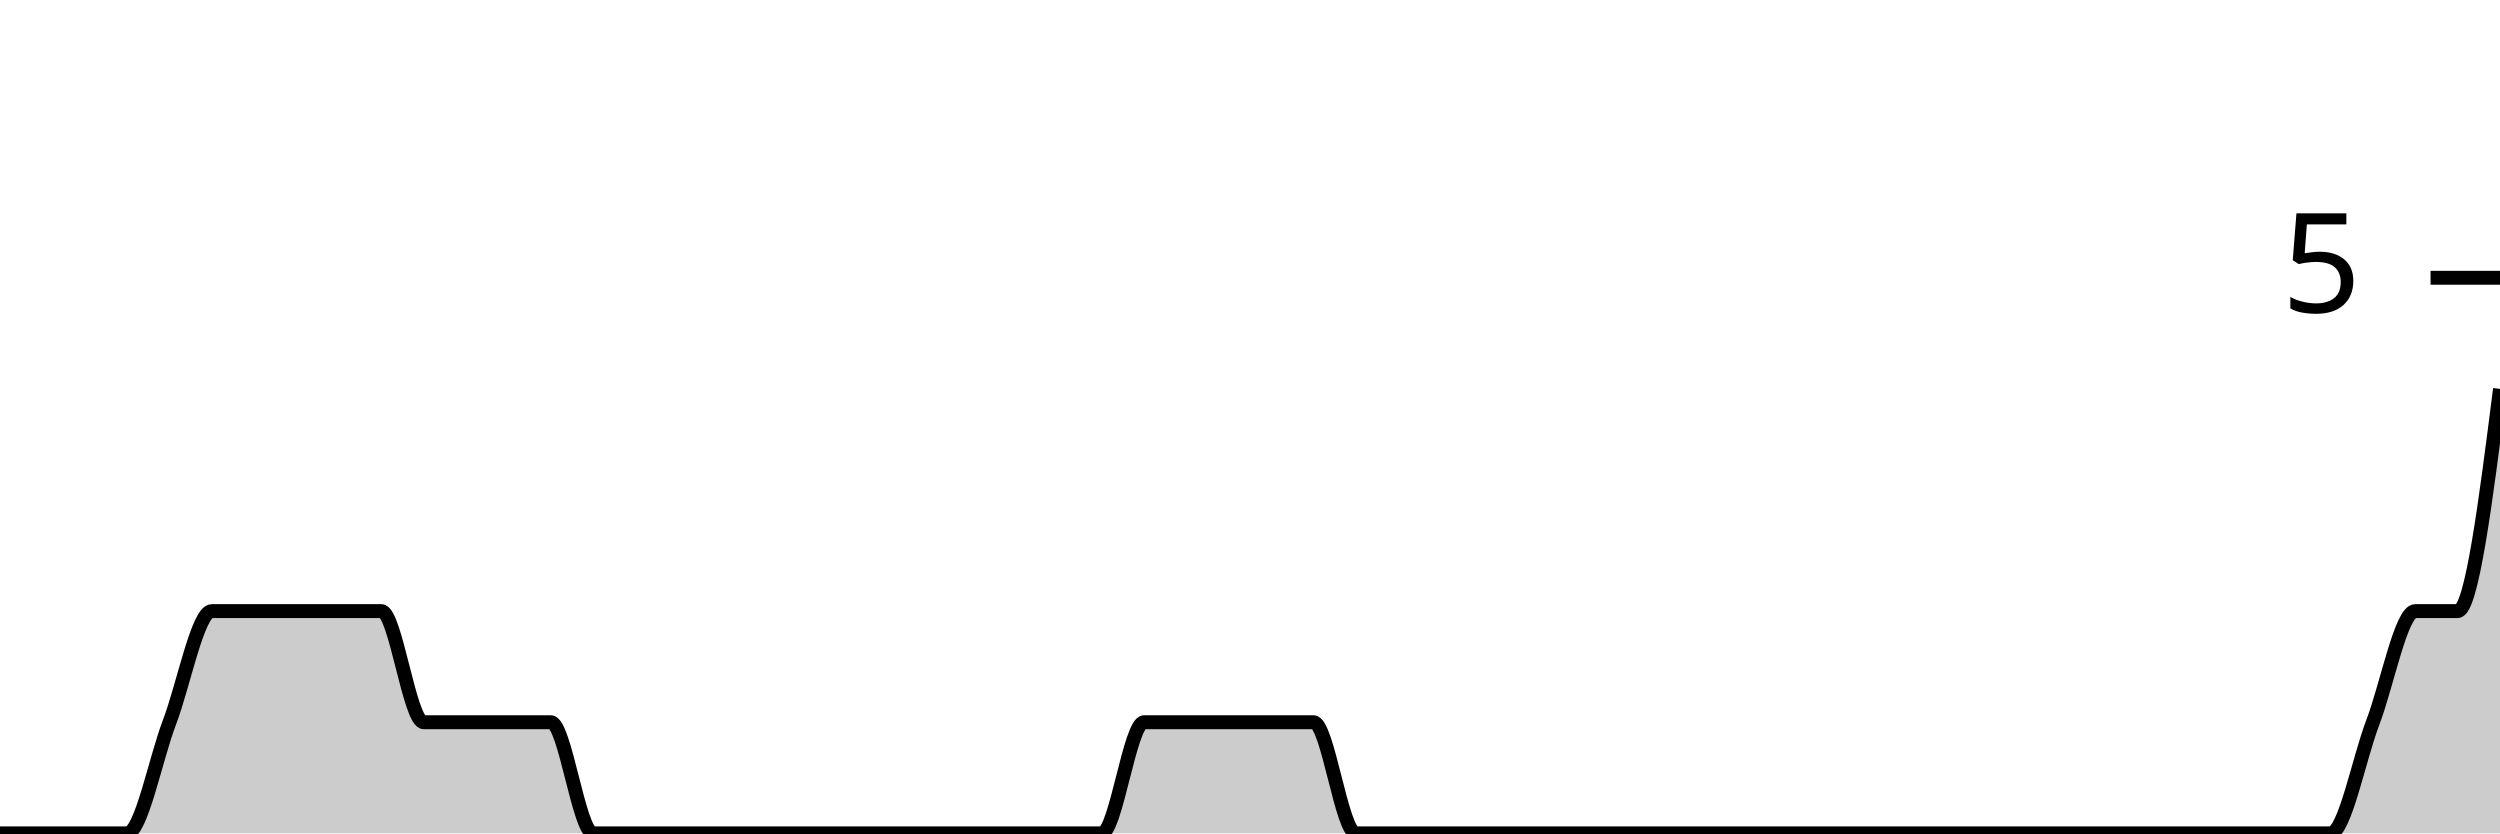
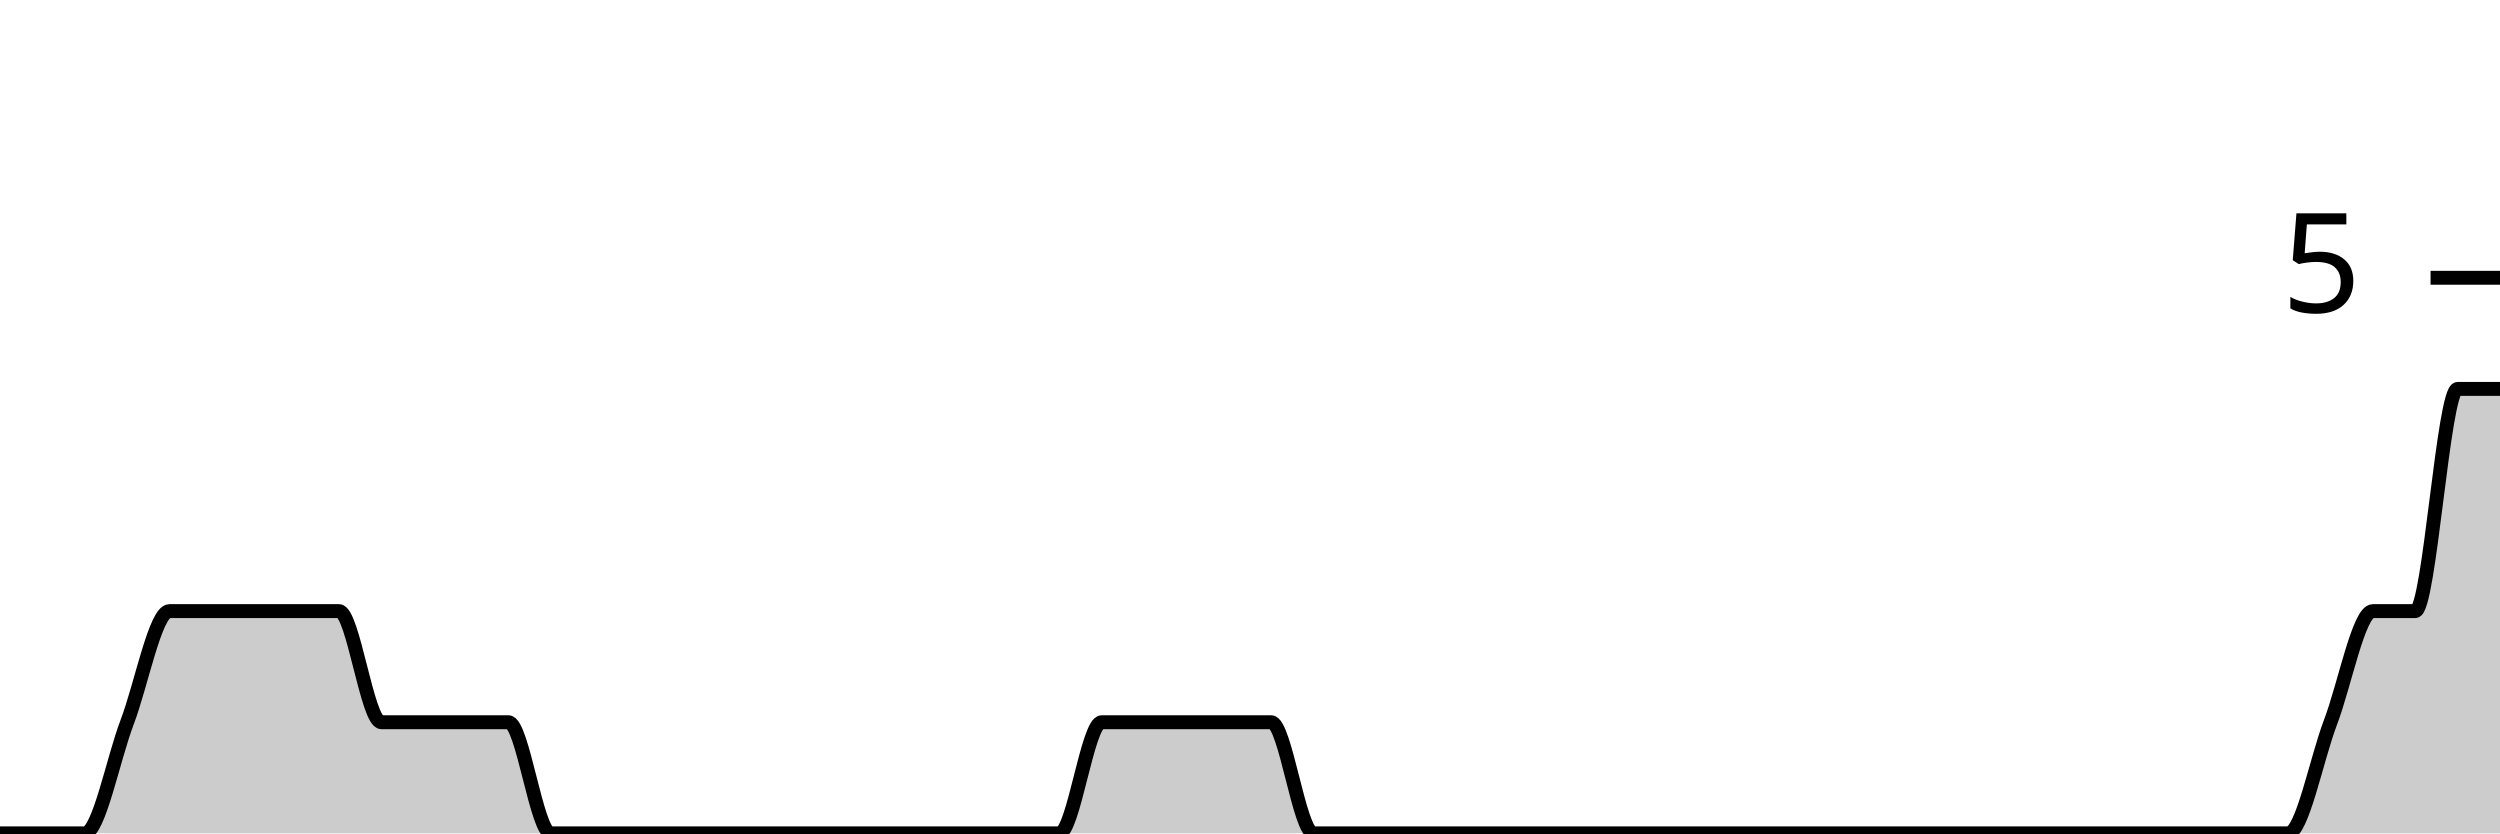
<svg xmlns="http://www.w3.org/2000/svg" viewBox="0 0 180 60">
  <g transform="translate(0,20)">
-     <path class="area" fill="rgba(0, 0, 0, 0.2)" d="M0,40C1.017,40,2.034,40,3.051,40C4.068,40,5.085,40,6.102,40C7.119,40,8.136,40,9.153,40C10.169,40,11.186,34.667,12.203,32C13.22,29.333,14.237,24,15.254,24C16.271,24,17.288,24,18.305,24C19.322,24,20.339,24,21.356,24C22.373,24,23.39,24,24.407,24C25.424,24,26.441,24,27.458,24C28.475,24,29.492,32,30.508,32C31.525,32,32.542,32,33.559,32C34.576,32,35.593,32,36.61,32C37.627,32,38.644,32,39.661,32C40.678,32,41.695,40,42.712,40C43.729,40,44.746,40,45.763,40C46.78,40,47.797,40,48.814,40C49.831,40,50.847,40,51.864,40C52.881,40,53.898,40,54.915,40C55.932,40,56.949,40,57.966,40C58.983,40,60,40,61.017,40C62.034,40,63.051,40,64.068,40C65.085,40,66.102,40,67.119,40C68.136,40,69.153,40,70.169,40C71.186,40,72.203,40,73.22,40C74.237,40,75.254,40,76.271,40C77.288,40,78.305,40,79.322,40C80.339,40,81.356,32,82.373,32C83.39,32,84.407,32,85.424,32C86.441,32,87.458,32,88.475,32C89.492,32,90.508,32,91.525,32C92.542,32,93.559,32,94.576,32C95.593,32,96.61,40,97.627,40C98.644,40,99.661,40,100.678,40C101.695,40,102.712,40,103.729,40C104.746,40,105.763,40,106.78,40C107.797,40,108.814,40,109.831,40C110.847,40,111.864,40,112.881,40C113.898,40,114.915,40,115.932,40C116.949,40,117.966,40,118.983,40C120,40,121.017,40,122.034,40C123.051,40,124.068,40,125.085,40C126.102,40,127.119,40,128.136,40C129.153,40,130.169,40,131.186,40C132.203,40,133.22,40,134.237,40C135.254,40,136.271,40,137.288,40C138.305,40,139.322,40,140.339,40C141.356,40,142.373,40,143.39,40C144.407,40,145.424,40,146.441,40C147.458,40,148.475,40,149.492,40C150.508,40,151.525,40,152.542,40C153.559,40,154.576,40,155.593,40C156.61,40,157.627,40,158.644,40C159.661,40,160.678,40,161.695,40C162.712,40,163.729,40,164.746,40C165.763,40,166.78,40,167.797,40C168.814,40,169.831,34.667,170.847,32C171.864,29.333,172.881,24,173.898,24C174.915,24,175.932,24,176.949,24C177.966,24,178.983,16,180,8L180,40C178.983,40,177.966,40,176.949,40C175.932,40,174.915,40,173.898,40C172.881,40,171.864,40,170.847,40C169.831,40,168.814,40,167.797,40C166.78,40,165.763,40,164.746,40C163.729,40,162.712,40,161.695,40C160.678,40,159.661,40,158.644,40C157.627,40,156.61,40,155.593,40C154.576,40,153.559,40,152.542,40C151.525,40,150.508,40,149.492,40C148.475,40,147.458,40,146.441,40C145.424,40,144.407,40,143.39,40C142.373,40,141.356,40,140.339,40C139.322,40,138.305,40,137.288,40C136.271,40,135.254,40,134.237,40C133.22,40,132.203,40,131.186,40C130.169,40,129.153,40,128.136,40C127.119,40,126.102,40,125.085,40C124.068,40,123.051,40,122.034,40C121.017,40,120,40,118.983,40C117.966,40,116.949,40,115.932,40C114.915,40,113.898,40,112.881,40C111.864,40,110.847,40,109.831,40C108.814,40,107.797,40,106.78,40C105.763,40,104.746,40,103.729,40C102.712,40,101.695,40,100.678,40C99.661,40,98.644,40,97.627,40C96.61,40,95.593,40,94.576,40C93.559,40,92.542,40,91.525,40C90.508,40,89.492,40,88.475,40C87.458,40,86.441,40,85.424,40C84.407,40,83.39,40,82.373,40C81.356,40,80.339,40,79.322,40C78.305,40,77.288,40,76.271,40C75.254,40,74.237,40,73.22,40C72.203,40,71.186,40,70.169,40C69.153,40,68.136,40,67.119,40C66.102,40,65.085,40,64.068,40C63.051,40,62.034,40,61.017,40C60,40,58.983,40,57.966,40C56.949,40,55.932,40,54.915,40C53.898,40,52.881,40,51.864,40C50.847,40,49.831,40,48.814,40C47.797,40,46.78,40,45.763,40C44.746,40,43.729,40,42.712,40C41.695,40,40.678,40,39.661,40C38.644,40,37.627,40,36.61,40C35.593,40,34.576,40,33.559,40C32.542,40,31.525,40,30.508,40C29.492,40,28.475,40,27.458,40C26.441,40,25.424,40,24.407,40C23.39,40,22.373,40,21.356,40C20.339,40,19.322,40,18.305,40C17.288,40,16.271,40,15.254,40C14.237,40,13.22,40,12.203,40C11.186,40,10.169,40,9.153,40C8.136,40,7.119,40,6.102,40C5.085,40,4.068,40,3.051,40C2.034,40,1.017,40,0,40Z" />
-     <path class="line" stroke="black" fill="none" d="M0,40C1.017,40,2.034,40,3.051,40C4.068,40,5.085,40,6.102,40C7.119,40,8.136,40,9.153,40C10.169,40,11.186,34.667,12.203,32C13.22,29.333,14.237,24,15.254,24C16.271,24,17.288,24,18.305,24C19.322,24,20.339,24,21.356,24C22.373,24,23.39,24,24.407,24C25.424,24,26.441,24,27.458,24C28.475,24,29.492,32,30.508,32C31.525,32,32.542,32,33.559,32C34.576,32,35.593,32,36.61,32C37.627,32,38.644,32,39.661,32C40.678,32,41.695,40,42.712,40C43.729,40,44.746,40,45.763,40C46.78,40,47.797,40,48.814,40C49.831,40,50.847,40,51.864,40C52.881,40,53.898,40,54.915,40C55.932,40,56.949,40,57.966,40C58.983,40,60,40,61.017,40C62.034,40,63.051,40,64.068,40C65.085,40,66.102,40,67.119,40C68.136,40,69.153,40,70.169,40C71.186,40,72.203,40,73.22,40C74.237,40,75.254,40,76.271,40C77.288,40,78.305,40,79.322,40C80.339,40,81.356,32,82.373,32C83.39,32,84.407,32,85.424,32C86.441,32,87.458,32,88.475,32C89.492,32,90.508,32,91.525,32C92.542,32,93.559,32,94.576,32C95.593,32,96.61,40,97.627,40C98.644,40,99.661,40,100.678,40C101.695,40,102.712,40,103.729,40C104.746,40,105.763,40,106.78,40C107.797,40,108.814,40,109.831,40C110.847,40,111.864,40,112.881,40C113.898,40,114.915,40,115.932,40C116.949,40,117.966,40,118.983,40C120,40,121.017,40,122.034,40C123.051,40,124.068,40,125.085,40C126.102,40,127.119,40,128.136,40C129.153,40,130.169,40,131.186,40C132.203,40,133.22,40,134.237,40C135.254,40,136.271,40,137.288,40C138.305,40,139.322,40,140.339,40C141.356,40,142.373,40,143.39,40C144.407,40,145.424,40,146.441,40C147.458,40,148.475,40,149.492,40C150.508,40,151.525,40,152.542,40C153.559,40,154.576,40,155.593,40C156.61,40,157.627,40,158.644,40C159.661,40,160.678,40,161.695,40C162.712,40,163.729,40,164.746,40C165.763,40,166.78,40,167.797,40C168.814,40,169.831,34.667,170.847,32C171.864,29.333,172.881,24,173.898,24C174.915,24,175.932,24,176.949,24C177.966,24,178.983,16,180,8" />
+     <path class="area" fill="rgba(0, 0, 0, 0.2)" d="M0,40C1.017,40,2.034,40,3.051,40C4.068,40,5.085,40,6.102,40C7.119,40,8.136,34.667,9.153,32C10.169,29.333,11.186,24,12.203,24C13.22,24,14.237,24,15.254,24C16.271,24,17.288,24,18.305,24C19.322,24,20.339,24,21.356,24C22.373,24,23.39,24,24.407,24C25.424,24,26.441,32,27.458,32C28.475,32,29.492,32,30.508,32C31.525,32,32.542,32,33.559,32C34.576,32,35.593,32,36.61,32C37.627,32,38.644,40,39.661,40C40.678,40,41.695,40,42.712,40C43.729,40,44.746,40,45.763,40C46.78,40,47.797,40,48.814,40C49.831,40,50.847,40,51.864,40C52.881,40,53.898,40,54.915,40C55.932,40,56.949,40,57.966,40C58.983,40,60,40,61.017,40C62.034,40,63.051,40,64.068,40C65.085,40,66.102,40,67.119,40C68.136,40,69.153,40,70.169,40C71.186,40,72.203,40,73.22,40C74.237,40,75.254,40,76.271,40C77.288,40,78.305,32,79.322,32C80.339,32,81.356,32,82.373,32C83.39,32,84.407,32,85.424,32C86.441,32,87.458,32,88.475,32C89.492,32,90.508,32,91.525,32C92.542,32,93.559,40,94.576,40C95.593,40,96.61,40,97.627,40C98.644,40,99.661,40,100.678,40C101.695,40,102.712,40,103.729,40C104.746,40,105.763,40,106.78,40C107.797,40,108.814,40,109.831,40C110.847,40,111.864,40,112.881,40C113.898,40,114.915,40,115.932,40C116.949,40,117.966,40,118.983,40C120,40,121.017,40,122.034,40C123.051,40,124.068,40,125.085,40C126.102,40,127.119,40,128.136,40C129.153,40,130.169,40,131.186,40C132.203,40,133.22,40,134.237,40C135.254,40,136.271,40,137.288,40C138.305,40,139.322,40,140.339,40C141.356,40,142.373,40,143.39,40C144.407,40,145.424,40,146.441,40C147.458,40,148.475,40,149.492,40C150.508,40,151.525,40,152.542,40C153.559,40,154.576,40,155.593,40C156.61,40,157.627,40,158.644,40C159.661,40,160.678,40,161.695,40C162.712,40,163.729,40,164.746,40C165.763,40,166.78,34.667,167.797,32C168.814,29.333,169.831,24,170.847,24C171.864,24,172.881,24,173.898,24C174.915,24,175.932,8,176.949,8C177.966,8,178.983,8,180,8L180,40C178.983,40,177.966,40,176.949,40C175.932,40,174.915,40,173.898,40C172.881,40,171.864,40,170.847,40C169.831,40,168.814,40,167.797,40C166.78,40,165.763,40,164.746,40C163.729,40,162.712,40,161.695,40C160.678,40,159.661,40,158.644,40C157.627,40,156.61,40,155.593,40C154.576,40,153.559,40,152.542,40C151.525,40,150.508,40,149.492,40C148.475,40,147.458,40,146.441,40C145.424,40,144.407,40,143.39,40C142.373,40,141.356,40,140.339,40C139.322,40,138.305,40,137.288,40C136.271,40,135.254,40,134.237,40C133.22,40,132.203,40,131.186,40C130.169,40,129.153,40,128.136,40C127.119,40,126.102,40,125.085,40C124.068,40,123.051,40,122.034,40C121.017,40,120,40,118.983,40C117.966,40,116.949,40,115.932,40C114.915,40,113.898,40,112.881,40C111.864,40,110.847,40,109.831,40C108.814,40,107.797,40,106.78,40C105.763,40,104.746,40,103.729,40C102.712,40,101.695,40,100.678,40C99.661,40,98.644,40,97.627,40C96.61,40,95.593,40,94.576,40C93.559,40,92.542,40,91.525,40C90.508,40,89.492,40,88.475,40C87.458,40,86.441,40,85.424,40C84.407,40,83.39,40,82.373,40C81.356,40,80.339,40,79.322,40C78.305,40,77.288,40,76.271,40C75.254,40,74.237,40,73.22,40C72.203,40,71.186,40,70.169,40C69.153,40,68.136,40,67.119,40C66.102,40,65.085,40,64.068,40C63.051,40,62.034,40,61.017,40C60,40,58.983,40,57.966,40C56.949,40,55.932,40,54.915,40C53.898,40,52.881,40,51.864,40C50.847,40,49.831,40,48.814,40C47.797,40,46.78,40,45.763,40C44.746,40,43.729,40,42.712,40C41.695,40,40.678,40,39.661,40C38.644,40,37.627,40,36.61,40C35.593,40,34.576,40,33.559,40C32.542,40,31.525,40,30.508,40C29.492,40,28.475,40,27.458,40C26.441,40,25.424,40,24.407,40C23.39,40,22.373,40,21.356,40C20.339,40,19.322,40,18.305,40C17.288,40,16.271,40,15.254,40C14.237,40,13.22,40,12.203,40C11.186,40,10.169,40,9.153,40C8.136,40,7.119,40,6.102,40C5.085,40,4.068,40,3.051,40C2.034,40,1.017,40,0,40Z" />
+     <path class="line" stroke="black" fill="none" d="M0,40C1.017,40,2.034,40,3.051,40C4.068,40,5.085,40,6.102,40C7.119,40,8.136,34.667,9.153,32C10.169,29.333,11.186,24,12.203,24C13.22,24,14.237,24,15.254,24C16.271,24,17.288,24,18.305,24C19.322,24,20.339,24,21.356,24C22.373,24,23.39,24,24.407,24C25.424,24,26.441,32,27.458,32C28.475,32,29.492,32,30.508,32C31.525,32,32.542,32,33.559,32C34.576,32,35.593,32,36.61,32C37.627,32,38.644,40,39.661,40C40.678,40,41.695,40,42.712,40C43.729,40,44.746,40,45.763,40C46.78,40,47.797,40,48.814,40C49.831,40,50.847,40,51.864,40C52.881,40,53.898,40,54.915,40C55.932,40,56.949,40,57.966,40C58.983,40,60,40,61.017,40C62.034,40,63.051,40,64.068,40C65.085,40,66.102,40,67.119,40C68.136,40,69.153,40,70.169,40C71.186,40,72.203,40,73.22,40C74.237,40,75.254,40,76.271,40C77.288,40,78.305,32,79.322,32C80.339,32,81.356,32,82.373,32C83.39,32,84.407,32,85.424,32C86.441,32,87.458,32,88.475,32C89.492,32,90.508,32,91.525,32C92.542,32,93.559,40,94.576,40C95.593,40,96.61,40,97.627,40C98.644,40,99.661,40,100.678,40C101.695,40,102.712,40,103.729,40C104.746,40,105.763,40,106.78,40C107.797,40,108.814,40,109.831,40C110.847,40,111.864,40,112.881,40C113.898,40,114.915,40,115.932,40C116.949,40,117.966,40,118.983,40C120,40,121.017,40,122.034,40C123.051,40,124.068,40,125.085,40C126.102,40,127.119,40,128.136,40C129.153,40,130.169,40,131.186,40C132.203,40,133.22,40,134.237,40C135.254,40,136.271,40,137.288,40C138.305,40,139.322,40,140.339,40C141.356,40,142.373,40,143.39,40C144.407,40,145.424,40,146.441,40C147.458,40,148.475,40,149.492,40C150.508,40,151.525,40,152.542,40C153.559,40,154.576,40,155.593,40C156.61,40,157.627,40,158.644,40C159.661,40,160.678,40,161.695,40C162.712,40,163.729,40,164.746,40C165.763,40,166.78,34.667,167.797,32C168.814,29.333,169.831,24,170.847,24C171.864,24,172.881,24,173.898,24C174.915,24,175.932,8,176.949,8C177.966,8,178.983,8,180,8" />
    <path class="axis-ceiling" stroke-width="1" stroke="black" fill="none" d="M175,0L180,0" />
    <text class="axis-ceiling-label" font-family="sans-serif" text-anchor="end" font-size="10px" x="170" y="2.5">5</text>
  </g>
</svg>
